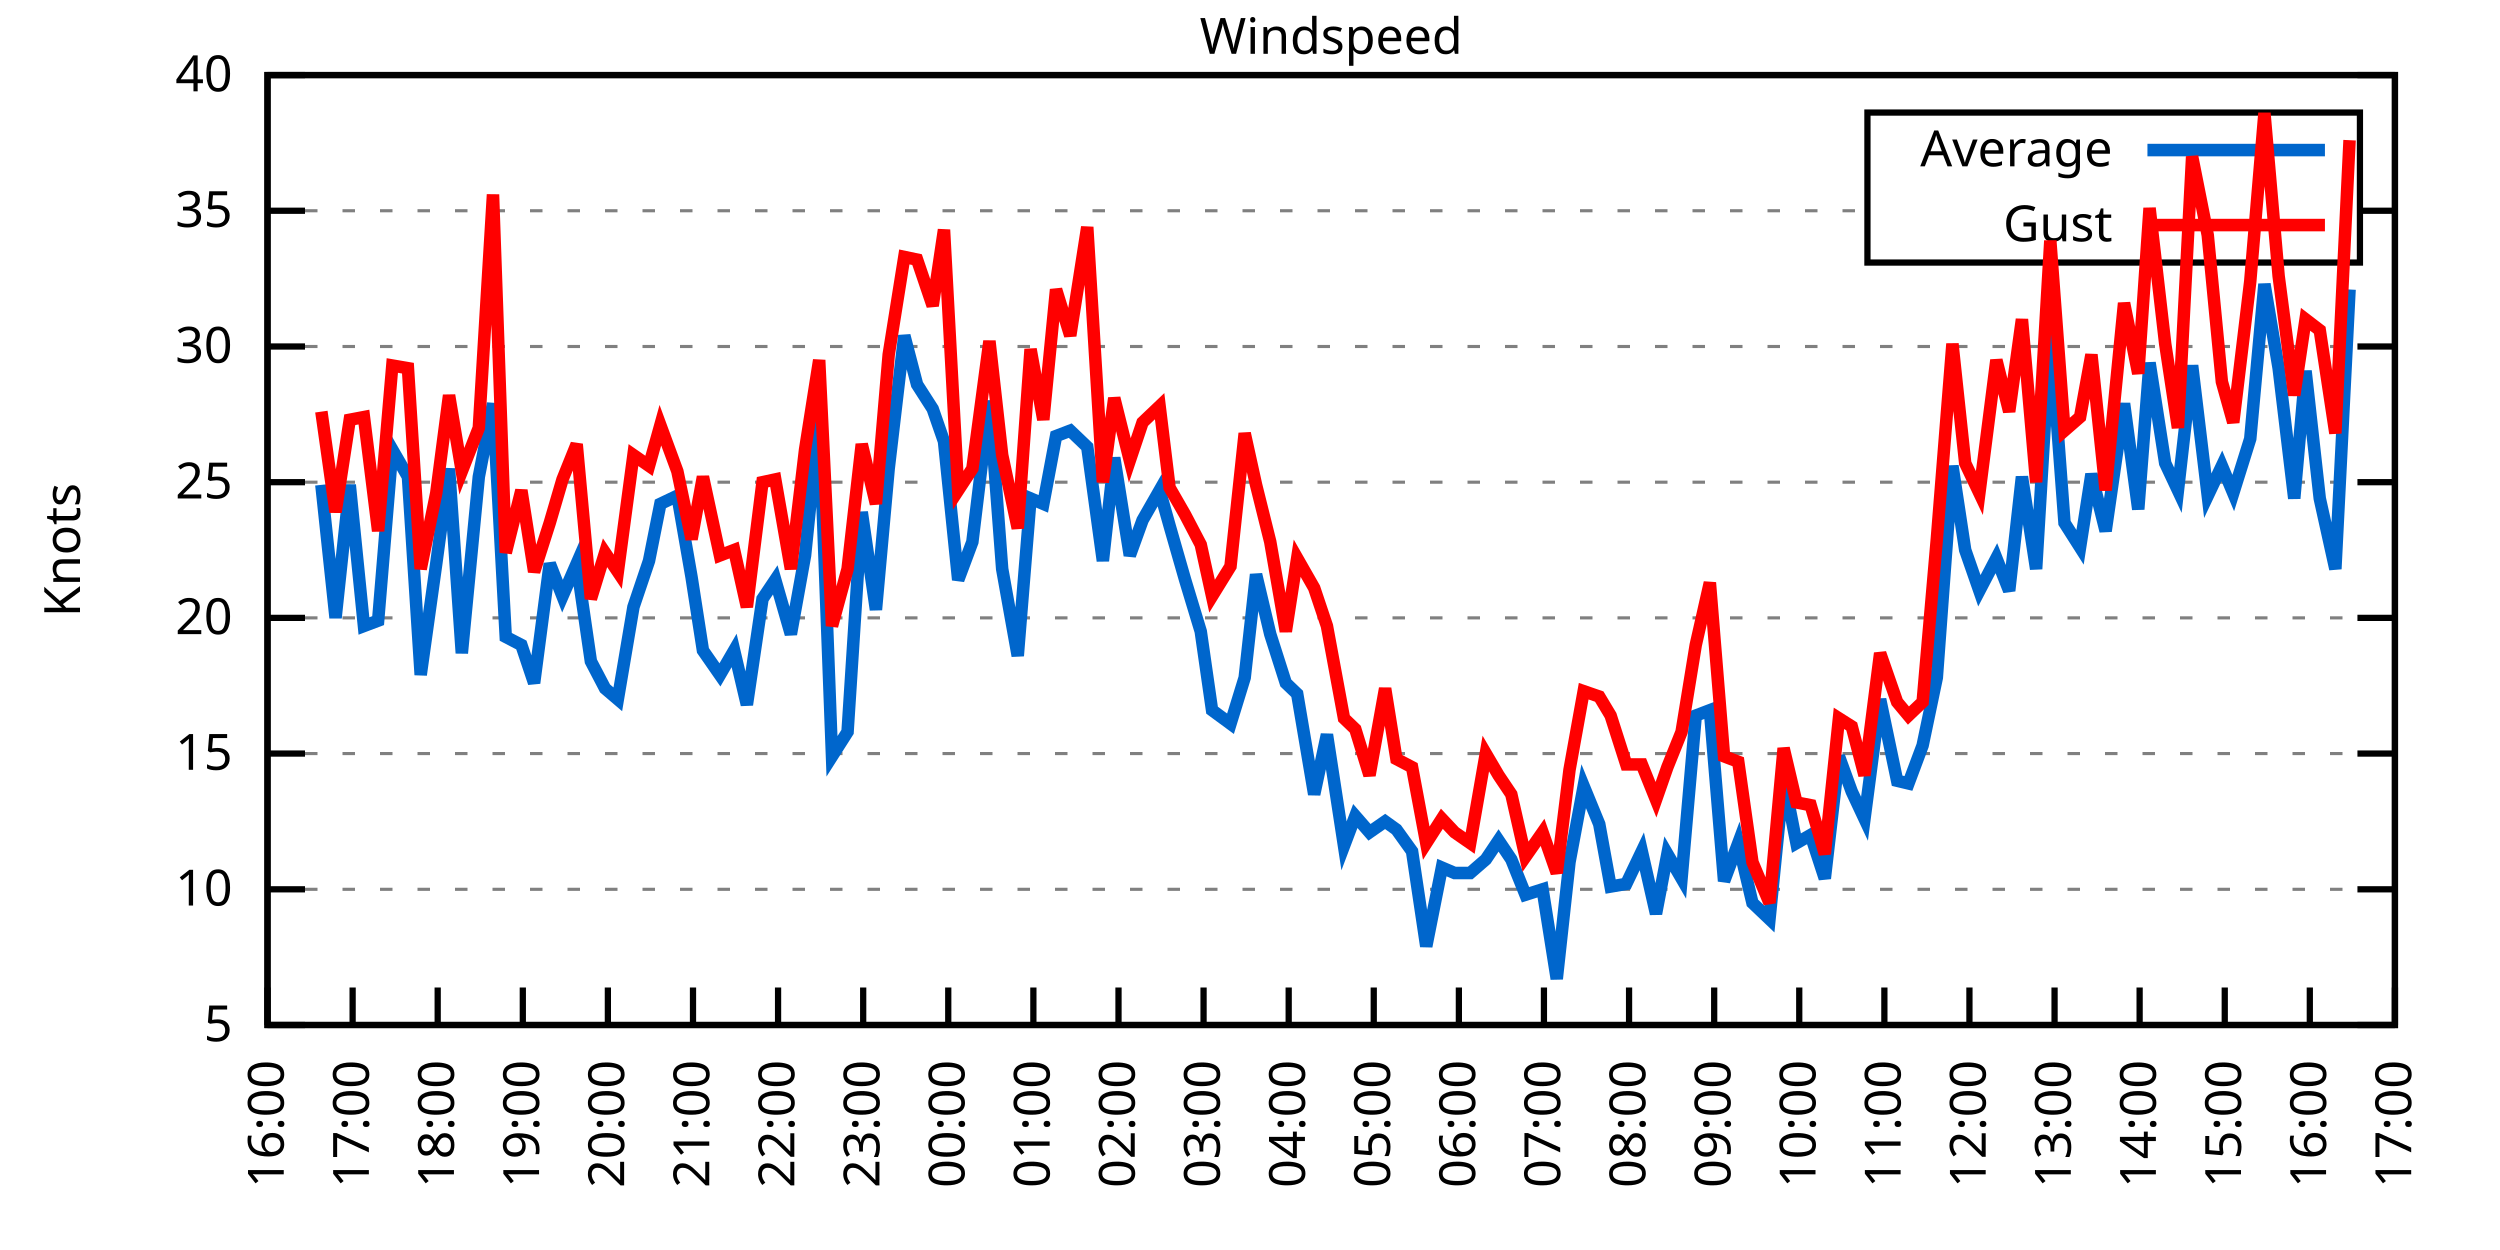
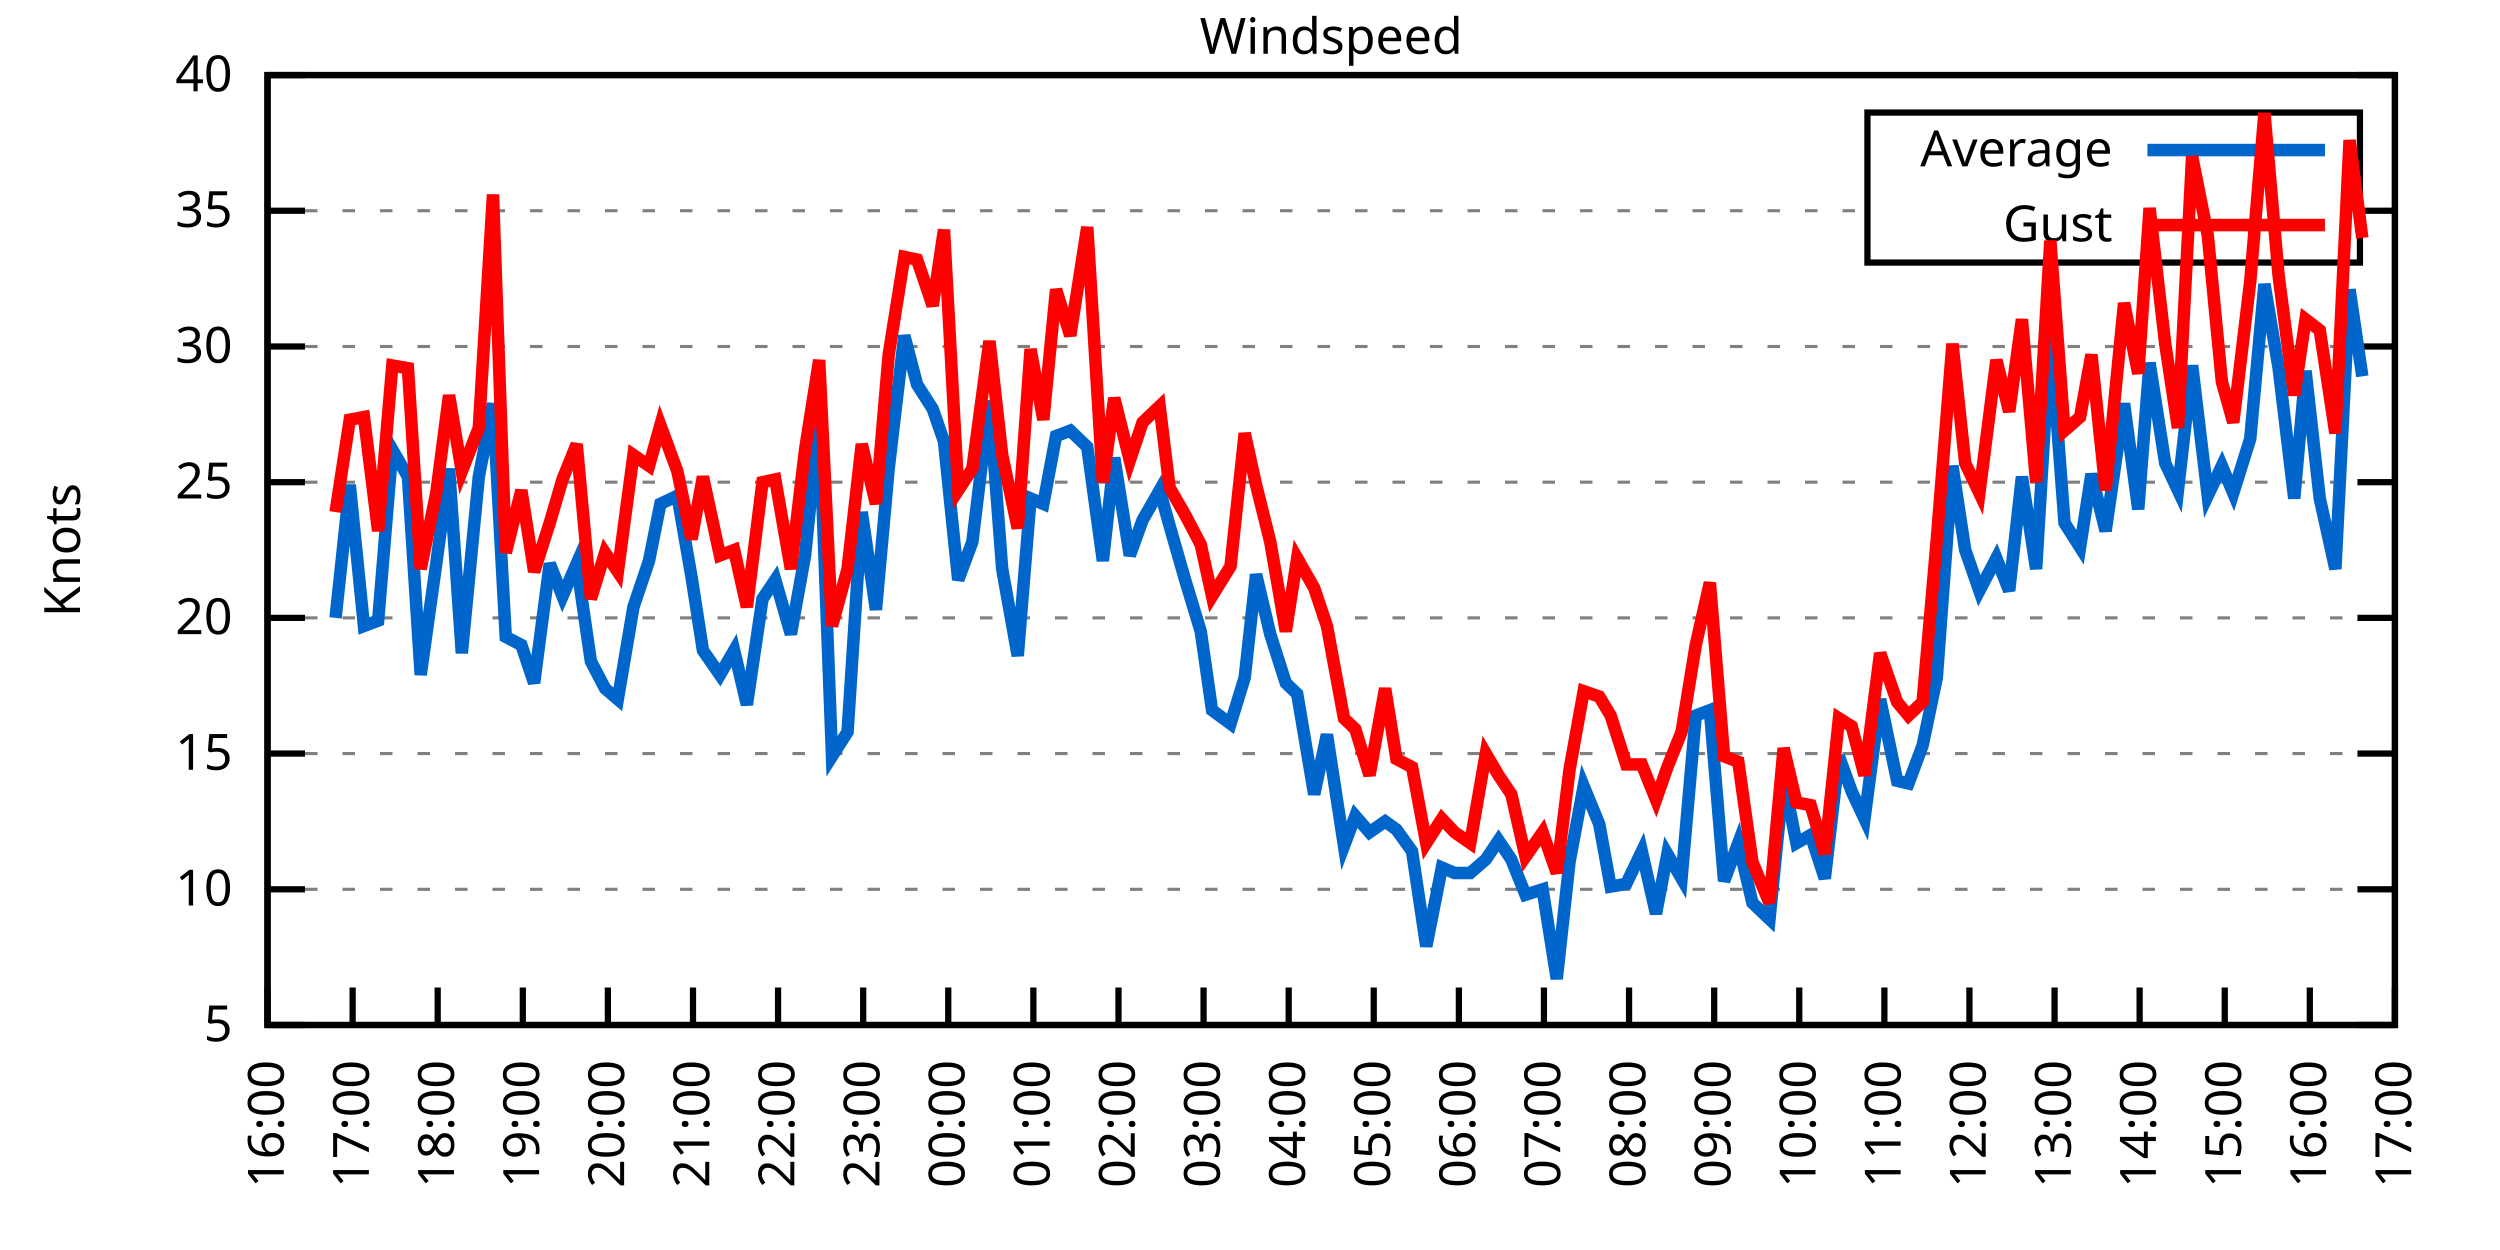
<svg xmlns="http://www.w3.org/2000/svg" xmlns:xlink="http://www.w3.org/1999/xlink" width="400" height="200" viewBox="0 0 400 200">
  <g id="gnuplot_canvas">
    <rect x="0" y="0" width="400" height="200" fill="none" />
    <defs>
      <circle id="gpDot" r="0.5" stroke-width="0.5" stroke="currentColor" />
      <path id="gpPt0" stroke-width="0.333" stroke="currentColor" d="M-1,0 h2 M0,-1 v2" />
      <path id="gpPt1" stroke-width="0.333" stroke="currentColor" d="M-1,-1 L1,1 M1,-1 L-1,1" />
      <path id="gpPt2" stroke-width="0.333" stroke="currentColor" d="M-1,0 L1,0 M0,-1 L0,1 M-1,-1 L1,1 M-1,1 L1,-1" />
      <rect id="gpPt3" stroke-width="0.333" stroke="currentColor" x="-1" y="-1" width="2" height="2" />
      <rect id="gpPt4" stroke-width="0.333" stroke="currentColor" fill="currentColor" x="-1" y="-1" width="2" height="2" />
      <circle id="gpPt5" stroke-width="0.333" stroke="currentColor" cx="0" cy="0" r="1" />
      <use xlink:href="#gpPt5" id="gpPt6" fill="currentColor" stroke="none" />
      <path id="gpPt7" stroke-width="0.333" stroke="currentColor" d="M0,-1.33 L-1.33,0.67 L1.33,0.67 z" />
      <use xlink:href="#gpPt7" id="gpPt8" fill="currentColor" stroke="none" />
      <use xlink:href="#gpPt7" id="gpPt9" stroke="currentColor" transform="rotate(180)" />
      <use xlink:href="#gpPt9" id="gpPt10" fill="currentColor" stroke="none" />
      <use xlink:href="#gpPt3" id="gpPt11" stroke="currentColor" transform="rotate(45)" />
      <use xlink:href="#gpPt11" id="gpPt12" fill="currentColor" stroke="none" />
      <path id="gpPt13" stroke-width="0.333" stroke="currentColor" d="M0,1.330 L1.265,0.411 L0.782,-1.067 L-0.782,-1.076 L-1.265,0.411 z" />
      <use xlink:href="#gpPt13" id="gpPt14" fill="currentColor" stroke="none" />
      <filter id="textbox" filterUnits="objectBoundingBox" x="0" y="0" height="1" width="1">
        <feFlood flood-color="white" flood-opacity="1" result="bgnd" />
        <feComposite in="SourceGraphic" in2="bgnd" operator="atop" />
      </filter>
      <filter id="greybox" filterUnits="objectBoundingBox" x="0" y="0" height="1" width="1">
        <feFlood flood-color="lightgrey" flood-opacity="1" result="grey" />
        <feComposite in="SourceGraphic" in2="grey" operator="atop" />
      </filter>
    </defs>
    <g fill="none" color="white" stroke="currentColor" stroke-width="1.00" stroke-linecap="butt" stroke-linejoin="miter">
</g>
    <g fill="none" color="black" stroke="currentColor" stroke-width="1.00" stroke-linecap="butt" stroke-linejoin="miter">
      <g stroke="none" shape-rendering="crispEdges">
        <polygon fill="rgb(255, 255, 255)" points="42.80,164.00 383.18,164.00 383.18,12.02 42.80,12.02 " />
      </g>
    </g>
    <g fill="none" color="black" stroke="currentColor" stroke-width="1.00" stroke-linecap="butt" stroke-linejoin="miter">
</g>
    <g fill="none" color="black" stroke="black" stroke-width="0.50" stroke-linecap="butt" stroke-linejoin="miter">
</g>
    <g fill="none" color="gray" stroke="currentColor" stroke-width="0.50" stroke-linecap="butt" stroke-linejoin="miter">
      <path stroke="gray" stroke-dasharray="2,4" class="gridline" d="M42.80,164.00 L383.19,164.00  " />
    </g>
    <g fill="none" color="gray" stroke="gray" stroke-width="1.00" stroke-linecap="butt" stroke-linejoin="miter">
</g>
    <g fill="none" color="black" stroke="currentColor" stroke-width="1.00" stroke-linecap="butt" stroke-linejoin="miter">
      <path stroke="black" d="M42.80,164.00 L48.80,164.00 M383.19,164.00 L377.19,164.00  " />
      <g transform="translate(37.20,166.60)" stroke="none" fill="black" font-family="Sans" font-size="8.00" text-anchor="end">
        <text>
          <tspan font-family="Sans"> 5</tspan>
        </text>
      </g>
    </g>
    <g fill="none" color="black" stroke="currentColor" stroke-width="1.00" stroke-linecap="butt" stroke-linejoin="miter">
</g>
    <g fill="none" color="black" stroke="black" stroke-width="0.50" stroke-linecap="butt" stroke-linejoin="miter">
</g>
    <g fill="none" color="gray" stroke="currentColor" stroke-width="0.50" stroke-linecap="butt" stroke-linejoin="miter">
      <path stroke="gray" stroke-dasharray="2,4" class="gridline" d="M42.80,142.29 L383.19,142.29  " />
    </g>
    <g fill="none" color="gray" stroke="gray" stroke-width="1.00" stroke-linecap="butt" stroke-linejoin="miter">
</g>
    <g fill="none" color="black" stroke="currentColor" stroke-width="1.00" stroke-linecap="butt" stroke-linejoin="miter">
      <path stroke="black" d="M42.80,142.29 L48.80,142.29 M383.19,142.29 L377.19,142.29  " />
      <g transform="translate(37.20,144.89)" stroke="none" fill="black" font-family="Sans" font-size="8.00" text-anchor="end">
        <text>
          <tspan font-family="Sans"> 10</tspan>
        </text>
      </g>
    </g>
    <g fill="none" color="black" stroke="currentColor" stroke-width="1.00" stroke-linecap="butt" stroke-linejoin="miter">
</g>
    <g fill="none" color="black" stroke="black" stroke-width="0.50" stroke-linecap="butt" stroke-linejoin="miter">
</g>
    <g fill="none" color="gray" stroke="currentColor" stroke-width="0.50" stroke-linecap="butt" stroke-linejoin="miter">
      <path stroke="gray" stroke-dasharray="2,4" class="gridline" d="M42.80,120.57 L383.19,120.57  " />
    </g>
    <g fill="none" color="gray" stroke="gray" stroke-width="1.00" stroke-linecap="butt" stroke-linejoin="miter">
</g>
    <g fill="none" color="black" stroke="currentColor" stroke-width="1.00" stroke-linecap="butt" stroke-linejoin="miter">
      <path stroke="black" d="M42.80,120.57 L48.80,120.57 M383.19,120.57 L377.19,120.57  " />
      <g transform="translate(37.20,123.17)" stroke="none" fill="black" font-family="Sans" font-size="8.00" text-anchor="end">
        <text>
          <tspan font-family="Sans"> 15</tspan>
        </text>
      </g>
    </g>
    <g fill="none" color="black" stroke="currentColor" stroke-width="1.00" stroke-linecap="butt" stroke-linejoin="miter">
</g>
    <g fill="none" color="black" stroke="black" stroke-width="0.50" stroke-linecap="butt" stroke-linejoin="miter">
</g>
    <g fill="none" color="gray" stroke="currentColor" stroke-width="0.50" stroke-linecap="butt" stroke-linejoin="miter">
      <path stroke="gray" stroke-dasharray="2,4" class="gridline" d="M42.80,98.86 L383.19,98.86  " />
    </g>
    <g fill="none" color="gray" stroke="gray" stroke-width="1.00" stroke-linecap="butt" stroke-linejoin="miter">
</g>
    <g fill="none" color="black" stroke="currentColor" stroke-width="1.00" stroke-linecap="butt" stroke-linejoin="miter">
      <path stroke="black" d="M42.80,98.86 L48.80,98.86 M383.19,98.86 L377.19,98.86  " />
      <g transform="translate(37.20,101.46)" stroke="none" fill="black" font-family="Sans" font-size="8.00" text-anchor="end">
        <text>
          <tspan font-family="Sans"> 20</tspan>
        </text>
      </g>
    </g>
    <g fill="none" color="black" stroke="currentColor" stroke-width="1.00" stroke-linecap="butt" stroke-linejoin="miter">
</g>
    <g fill="none" color="black" stroke="black" stroke-width="0.50" stroke-linecap="butt" stroke-linejoin="miter">
</g>
    <g fill="none" color="gray" stroke="currentColor" stroke-width="0.50" stroke-linecap="butt" stroke-linejoin="miter">
      <path stroke="gray" stroke-dasharray="2,4" class="gridline" d="M42.80,77.15 L383.19,77.15  " />
    </g>
    <g fill="none" color="gray" stroke="gray" stroke-width="1.00" stroke-linecap="butt" stroke-linejoin="miter">
</g>
    <g fill="none" color="black" stroke="currentColor" stroke-width="1.00" stroke-linecap="butt" stroke-linejoin="miter">
      <path stroke="black" d="M42.80,77.15 L48.80,77.15 M383.19,77.15 L377.19,77.15  " />
      <g transform="translate(37.20,79.75)" stroke="none" fill="black" font-family="Sans" font-size="8.00" text-anchor="end">
        <text>
          <tspan font-family="Sans"> 25</tspan>
        </text>
      </g>
    </g>
    <g fill="none" color="black" stroke="currentColor" stroke-width="1.00" stroke-linecap="butt" stroke-linejoin="miter">
</g>
    <g fill="none" color="black" stroke="black" stroke-width="0.50" stroke-linecap="butt" stroke-linejoin="miter">
</g>
    <g fill="none" color="gray" stroke="currentColor" stroke-width="0.50" stroke-linecap="butt" stroke-linejoin="miter">
      <path stroke="gray" stroke-dasharray="2,4" class="gridline" d="M42.80,55.44 L383.19,55.44  " />
    </g>
    <g fill="none" color="gray" stroke="gray" stroke-width="1.00" stroke-linecap="butt" stroke-linejoin="miter">
</g>
    <g fill="none" color="black" stroke="currentColor" stroke-width="1.00" stroke-linecap="butt" stroke-linejoin="miter">
      <path stroke="black" d="M42.80,55.44 L48.80,55.44 M383.19,55.44 L377.19,55.44  " />
      <g transform="translate(37.20,58.04)" stroke="none" fill="black" font-family="Sans" font-size="8.00" text-anchor="end">
        <text>
          <tspan font-family="Sans"> 30</tspan>
        </text>
      </g>
    </g>
    <g fill="none" color="black" stroke="currentColor" stroke-width="1.00" stroke-linecap="butt" stroke-linejoin="miter">
</g>
    <g fill="none" color="black" stroke="black" stroke-width="0.50" stroke-linecap="butt" stroke-linejoin="miter">
</g>
    <g fill="none" color="gray" stroke="currentColor" stroke-width="0.50" stroke-linecap="butt" stroke-linejoin="miter">
      <path stroke="gray" stroke-dasharray="2,4" class="gridline" d="M42.80,33.72 L298.79,33.72 M377.59,33.72 L383.19,33.72  " />
    </g>
    <g fill="none" color="gray" stroke="gray" stroke-width="1.00" stroke-linecap="butt" stroke-linejoin="miter">
</g>
    <g fill="none" color="black" stroke="currentColor" stroke-width="1.00" stroke-linecap="butt" stroke-linejoin="miter">
      <path stroke="black" d="M42.80,33.72 L48.80,33.72 M383.19,33.72 L377.19,33.72  " />
      <g transform="translate(37.20,36.32)" stroke="none" fill="black" font-family="Sans" font-size="8.00" text-anchor="end">
        <text>
          <tspan font-family="Sans"> 35</tspan>
        </text>
      </g>
    </g>
    <g fill="none" color="black" stroke="currentColor" stroke-width="1.00" stroke-linecap="butt" stroke-linejoin="miter">
</g>
    <g fill="none" color="black" stroke="black" stroke-width="0.50" stroke-linecap="butt" stroke-linejoin="miter">
</g>
    <g fill="none" color="gray" stroke="currentColor" stroke-width="0.50" stroke-linecap="butt" stroke-linejoin="miter">
      <path stroke="gray" stroke-dasharray="2,4" class="gridline" d="M42.80,12.01 L383.19,12.01  " />
    </g>
    <g fill="none" color="gray" stroke="gray" stroke-width="1.00" stroke-linecap="butt" stroke-linejoin="miter">
</g>
    <g fill="none" color="black" stroke="currentColor" stroke-width="1.00" stroke-linecap="butt" stroke-linejoin="miter">
      <path stroke="black" d="M42.80,12.01 L48.80,12.01 M383.19,12.01 L377.19,12.01  " />
      <g transform="translate(37.20,14.61)" stroke="none" fill="black" font-family="Sans" font-size="8.00" text-anchor="end">
        <text>
          <tspan font-family="Sans"> 40</tspan>
        </text>
      </g>
    </g>
    <g fill="none" color="black" stroke="currentColor" stroke-width="1.00" stroke-linecap="butt" stroke-linejoin="miter">
      <path stroke="black" d="M42.80,164.00 L42.80,158.00  " />
      <g transform="translate(45.40,169.60) rotate(270.00)" stroke="none" fill="black" font-family="Sans" font-size="8.00" text-anchor="end">
        <text>
          <tspan font-family="Sans">16:00</tspan>
        </text>
      </g>
    </g>
    <g fill="none" color="black" stroke="currentColor" stroke-width="1.00" stroke-linecap="butt" stroke-linejoin="miter">
      <path stroke="black" d="M56.42,164.00 L56.42,158.00  " />
      <g transform="translate(59.02,169.60) rotate(270.00)" stroke="none" fill="black" font-family="Sans" font-size="8.00" text-anchor="end">
        <text>
          <tspan font-family="Sans">17:00</tspan>
        </text>
      </g>
    </g>
    <g fill="none" color="black" stroke="currentColor" stroke-width="1.00" stroke-linecap="butt" stroke-linejoin="miter">
      <path stroke="black" d="M70.03,164.00 L70.03,158.00  " />
      <g transform="translate(72.63,169.60) rotate(270.00)" stroke="none" fill="black" font-family="Sans" font-size="8.00" text-anchor="end">
        <text>
          <tspan font-family="Sans">18:00</tspan>
        </text>
      </g>
    </g>
    <g fill="none" color="black" stroke="currentColor" stroke-width="1.00" stroke-linecap="butt" stroke-linejoin="miter">
      <path stroke="black" d="M83.65,164.00 L83.65,158.00  " />
      <g transform="translate(86.25,169.60) rotate(270.00)" stroke="none" fill="black" font-family="Sans" font-size="8.00" text-anchor="end">
        <text>
          <tspan font-family="Sans">19:00</tspan>
        </text>
      </g>
    </g>
    <g fill="none" color="black" stroke="currentColor" stroke-width="1.00" stroke-linecap="butt" stroke-linejoin="miter">
      <path stroke="black" d="M97.26,164.00 L97.26,158.00  " />
      <g transform="translate(99.86,169.60) rotate(270.00)" stroke="none" fill="black" font-family="Sans" font-size="8.00" text-anchor="end">
        <text>
          <tspan font-family="Sans">20:00</tspan>
        </text>
      </g>
    </g>
    <g fill="none" color="black" stroke="currentColor" stroke-width="1.00" stroke-linecap="butt" stroke-linejoin="miter">
      <path stroke="black" d="M110.88,164.00 L110.88,158.00  " />
      <g transform="translate(113.48,169.60) rotate(270.00)" stroke="none" fill="black" font-family="Sans" font-size="8.00" text-anchor="end">
        <text>
          <tspan font-family="Sans">21:00</tspan>
        </text>
      </g>
    </g>
    <g fill="none" color="black" stroke="currentColor" stroke-width="1.00" stroke-linecap="butt" stroke-linejoin="miter">
      <path stroke="black" d="M124.49,164.00 L124.49,158.00  " />
      <g transform="translate(127.09,169.60) rotate(270.00)" stroke="none" fill="black" font-family="Sans" font-size="8.00" text-anchor="end">
        <text>
          <tspan font-family="Sans">22:00</tspan>
        </text>
      </g>
    </g>
    <g fill="none" color="black" stroke="currentColor" stroke-width="1.00" stroke-linecap="butt" stroke-linejoin="miter">
      <path stroke="black" d="M138.11,164.00 L138.11,158.00  " />
      <g transform="translate(140.71,169.60) rotate(270.00)" stroke="none" fill="black" font-family="Sans" font-size="8.00" text-anchor="end">
        <text>
          <tspan font-family="Sans">23:00</tspan>
        </text>
      </g>
    </g>
    <g fill="none" color="black" stroke="currentColor" stroke-width="1.00" stroke-linecap="butt" stroke-linejoin="miter">
      <path stroke="black" d="M151.72,164.00 L151.72,158.00  " />
      <g transform="translate(154.32,169.60) rotate(270.00)" stroke="none" fill="black" font-family="Sans" font-size="8.00" text-anchor="end">
        <text>
          <tspan font-family="Sans">00:00</tspan>
        </text>
      </g>
    </g>
    <g fill="none" color="black" stroke="currentColor" stroke-width="1.00" stroke-linecap="butt" stroke-linejoin="miter">
      <path stroke="black" d="M165.34,164.00 L165.34,158.00  " />
      <g transform="translate(167.94,169.60) rotate(270.00)" stroke="none" fill="black" font-family="Sans" font-size="8.00" text-anchor="end">
        <text>
          <tspan font-family="Sans">01:00</tspan>
        </text>
      </g>
    </g>
    <g fill="none" color="black" stroke="currentColor" stroke-width="1.00" stroke-linecap="butt" stroke-linejoin="miter">
      <path stroke="black" d="M178.96,164.00 L178.96,158.00  " />
      <g transform="translate(181.56,169.60) rotate(270.00)" stroke="none" fill="black" font-family="Sans" font-size="8.00" text-anchor="end">
        <text>
          <tspan font-family="Sans">02:00</tspan>
        </text>
      </g>
    </g>
    <g fill="none" color="black" stroke="currentColor" stroke-width="1.00" stroke-linecap="butt" stroke-linejoin="miter">
      <path stroke="black" d="M192.57,164.00 L192.57,158.00  " />
      <g transform="translate(195.17,169.60) rotate(270.00)" stroke="none" fill="black" font-family="Sans" font-size="8.00" text-anchor="end">
        <text>
          <tspan font-family="Sans">03:00</tspan>
        </text>
      </g>
    </g>
    <g fill="none" color="black" stroke="currentColor" stroke-width="1.00" stroke-linecap="butt" stroke-linejoin="miter">
      <path stroke="black" d="M206.19,164.00 L206.19,158.00  " />
      <g transform="translate(208.79,169.60) rotate(270.00)" stroke="none" fill="black" font-family="Sans" font-size="8.00" text-anchor="end">
        <text>
          <tspan font-family="Sans">04:00</tspan>
        </text>
      </g>
    </g>
    <g fill="none" color="black" stroke="currentColor" stroke-width="1.00" stroke-linecap="butt" stroke-linejoin="miter">
      <path stroke="black" d="M219.80,164.00 L219.80,158.00  " />
      <g transform="translate(222.40,169.60) rotate(270.00)" stroke="none" fill="black" font-family="Sans" font-size="8.00" text-anchor="end">
        <text>
          <tspan font-family="Sans">05:00</tspan>
        </text>
      </g>
    </g>
    <g fill="none" color="black" stroke="currentColor" stroke-width="1.00" stroke-linecap="butt" stroke-linejoin="miter">
      <path stroke="black" d="M233.42,164.00 L233.42,158.00  " />
      <g transform="translate(236.02,169.60) rotate(270.00)" stroke="none" fill="black" font-family="Sans" font-size="8.00" text-anchor="end">
        <text>
          <tspan font-family="Sans">06:00</tspan>
        </text>
      </g>
    </g>
    <g fill="none" color="black" stroke="currentColor" stroke-width="1.00" stroke-linecap="butt" stroke-linejoin="miter">
      <path stroke="black" d="M247.03,164.00 L247.03,158.00  " />
      <g transform="translate(249.63,169.60) rotate(270.00)" stroke="none" fill="black" font-family="Sans" font-size="8.00" text-anchor="end">
        <text>
          <tspan font-family="Sans">07:00</tspan>
        </text>
      </g>
    </g>
    <g fill="none" color="black" stroke="currentColor" stroke-width="1.00" stroke-linecap="butt" stroke-linejoin="miter">
      <path stroke="black" d="M260.65,164.00 L260.65,158.00  " />
      <g transform="translate(263.25,169.60) rotate(270.00)" stroke="none" fill="black" font-family="Sans" font-size="8.00" text-anchor="end">
        <text>
          <tspan font-family="Sans">08:00</tspan>
        </text>
      </g>
    </g>
    <g fill="none" color="black" stroke="currentColor" stroke-width="1.00" stroke-linecap="butt" stroke-linejoin="miter">
      <path stroke="black" d="M274.27,164.00 L274.27,158.00  " />
      <g transform="translate(276.87,169.60) rotate(270.00)" stroke="none" fill="black" font-family="Sans" font-size="8.00" text-anchor="end">
        <text>
          <tspan font-family="Sans">09:00</tspan>
        </text>
      </g>
    </g>
    <g fill="none" color="black" stroke="currentColor" stroke-width="1.00" stroke-linecap="butt" stroke-linejoin="miter">
      <path stroke="black" d="M287.88,164.00 L287.88,158.00  " />
      <g transform="translate(290.48,169.60) rotate(270.00)" stroke="none" fill="black" font-family="Sans" font-size="8.00" text-anchor="end">
        <text>
          <tspan font-family="Sans">10:00</tspan>
        </text>
      </g>
    </g>
    <g fill="none" color="black" stroke="currentColor" stroke-width="1.00" stroke-linecap="butt" stroke-linejoin="miter">
      <path stroke="black" d="M301.50,164.00 L301.50,158.00  " />
      <g transform="translate(304.10,169.60) rotate(270.00)" stroke="none" fill="black" font-family="Sans" font-size="8.00" text-anchor="end">
        <text>
          <tspan font-family="Sans">11:00</tspan>
        </text>
      </g>
    </g>
    <g fill="none" color="black" stroke="currentColor" stroke-width="1.00" stroke-linecap="butt" stroke-linejoin="miter">
      <path stroke="black" d="M315.11,164.00 L315.11,158.00  " />
      <g transform="translate(317.71,169.60) rotate(270.00)" stroke="none" fill="black" font-family="Sans" font-size="8.00" text-anchor="end">
        <text>
          <tspan font-family="Sans">12:00</tspan>
        </text>
      </g>
    </g>
    <g fill="none" color="black" stroke="currentColor" stroke-width="1.00" stroke-linecap="butt" stroke-linejoin="miter">
      <path stroke="black" d="M328.73,164.00 L328.73,158.00  " />
      <g transform="translate(331.33,169.60) rotate(270.00)" stroke="none" fill="black" font-family="Sans" font-size="8.00" text-anchor="end">
        <text>
          <tspan font-family="Sans">13:00</tspan>
        </text>
      </g>
    </g>
    <g fill="none" color="black" stroke="currentColor" stroke-width="1.00" stroke-linecap="butt" stroke-linejoin="miter">
      <path stroke="black" d="M342.34,164.00 L342.34,158.00  " />
      <g transform="translate(344.94,169.60) rotate(270.00)" stroke="none" fill="black" font-family="Sans" font-size="8.00" text-anchor="end">
        <text>
          <tspan font-family="Sans">14:00</tspan>
        </text>
      </g>
    </g>
    <g fill="none" color="black" stroke="currentColor" stroke-width="1.00" stroke-linecap="butt" stroke-linejoin="miter">
      <path stroke="black" d="M355.96,164.00 L355.96,158.00  " />
      <g transform="translate(358.56,169.60) rotate(270.00)" stroke="none" fill="black" font-family="Sans" font-size="8.00" text-anchor="end">
        <text>
          <tspan font-family="Sans">15:00</tspan>
        </text>
      </g>
    </g>
    <g fill="none" color="black" stroke="currentColor" stroke-width="1.00" stroke-linecap="butt" stroke-linejoin="miter">
      <path stroke="black" d="M369.57,164.00 L369.57,158.00  " />
      <g transform="translate(372.17,169.60) rotate(270.00)" stroke="none" fill="black" font-family="Sans" font-size="8.00" text-anchor="end">
        <text>
          <tspan font-family="Sans">16:00</tspan>
        </text>
      </g>
    </g>
    <g fill="none" color="black" stroke="currentColor" stroke-width="1.00" stroke-linecap="butt" stroke-linejoin="miter">
      <path stroke="black" d="M383.19,164.00 L383.19,158.00  " />
      <g transform="translate(385.79,169.60) rotate(270.00)" stroke="none" fill="black" font-family="Sans" font-size="8.00" text-anchor="end">
        <text>
          <tspan font-family="Sans">17:00</tspan>
        </text>
      </g>
    </g>
    <g fill="none" color="black" stroke="currentColor" stroke-width="1.00" stroke-linecap="butt" stroke-linejoin="miter">
</g>
    <g fill="none" color="black" stroke="currentColor" stroke-width="1.00" stroke-linecap="butt" stroke-linejoin="miter">
      <path stroke="black" d="M42.80,12.01 L42.80,164.00 L383.19,164.00 L383.19,12.01 L42.80,12.01 Z  " />
    </g>
    <g fill="none" color="black" stroke="currentColor" stroke-width="1.00" stroke-linecap="butt" stroke-linejoin="miter">
</g>
    <g fill="none" color="black" stroke="currentColor" stroke-width="1.00" stroke-linecap="butt" stroke-linejoin="miter">
      <path stroke="black" d="M298.79,42.01 L298.79,18.01 L377.59,18.01 L377.59,42.01 L298.79,42.01 Z  " />
    </g>
    <g id="Windspeed_plot_1">
      <g fill="none" color="white" stroke="black" stroke-width="2.00" stroke-linecap="butt" stroke-linejoin="miter">
</g>
      <g fill="none" color="black" stroke="currentColor" stroke-width="2.00" stroke-linecap="butt" stroke-linejoin="miter">
        <g transform="translate(337.99,26.61)" stroke="none" fill="black" font-family="Sans" font-size="8.00" text-anchor="end">
          <text>
            <tspan font-family="Sans">Average</tspan>
          </text>
        </g>
      </g>
      <g fill="none" color="black" stroke="currentColor" stroke-width="2.00" stroke-linecap="butt" stroke-linejoin="miter">
-         <path stroke="rgb(  0, 102, 204)" d="M343.59,24.01 L371.99,24.01 M51.42,77.58 L53.69,98.86 L55.96,77.58 L58.23,100.16 L60.50,99.30 L62.77,71.94   L65.27,76.28 L67.31,107.98 L69.80,90.18 L71.85,74.98 L73.89,104.51 L76.61,76.28 L78.88,64.56 L80.92,101.90   L83.42,103.20 L85.46,109.28 L87.96,90.18 L90.00,95.39 L92.27,90.18 L94.54,105.81 L96.81,110.15 L98.85,111.89   L101.35,97.12 L103.84,89.74 L105.66,80.62 L108.38,79.32 L110.65,92.35 L112.47,104.07 L115.19,107.98 L117.46,104.07   L119.50,112.76 L122.00,95.82 L124.04,92.78 L126.54,101.47 L128.81,88.87 L131.07,66.73 L133.12,121.01 L135.61,117.10   L137.88,81.93 L140.15,97.56 L142.19,74.98 L144.69,53.70 L146.73,61.52 L149.23,65.42 L151.04,70.63 L153.31,92.78   L155.58,86.70 L158.31,64.12 L160.35,91.04 L162.84,104.94 L164.89,79.75 L166.93,80.62 L168.97,69.77 L171.24,68.90   L173.96,71.50 L176.46,89.74 L178.28,73.24 L180.77,88.87 L182.81,83.23 L185.54,78.45 L187.13,84.10 L189.62,92.78   L192.12,101.03 L193.93,113.63 L196.88,115.80 L199.15,108.42 L200.97,91.91 L203.24,101.47 L205.73,109.28 L207.55,111.02   L210.27,127.09 L212.31,117.53 L215.04,135.34 L216.85,130.56 L219.12,133.17 L221.62,131.43 L223.43,132.73 L225.93,136.21   L228.20,151.41 L230.70,138.81 L232.74,139.68 L235.23,139.68 L237.73,137.51 L239.77,134.47 L241.81,137.51 L244.08,143.16   L246.81,142.29 L249.08,156.62 L251.12,137.94 L253.39,125.79 L255.88,131.86 L257.70,141.85 L260.20,141.42 L262.69,136.21   L264.96,146.20 L266.78,136.64 L269.05,140.55 L271.32,114.49 L273.58,113.63 L275.85,140.98 L278.12,134.90 L280.39,144.46   L283.12,147.06 L285.38,124.48 L287.43,134.90 L289.70,133.60 L291.97,140.55 L294.23,121.01 L296.28,126.65 L298.32,131.00   L300.82,111.89 L303.54,124.92 L305.35,125.35 L307.62,119.27 L309.89,108.42 L312.39,74.54 L314.43,88.00 L316.70,94.52   L319.42,89.31 L321.47,94.52 L323.51,76.28 L325.78,91.04 L328.05,53.26 L330.32,83.66 L332.81,87.57 L334.63,75.85   L336.90,84.97 L339.85,64.56 L342.12,81.49 L343.93,58.04 L346.43,74.11 L348.47,78.45 L350.74,58.48 L353.24,79.32   L355.50,74.54 L357.32,78.89 L360.04,70.20 L362.31,45.45 L364.58,58.91 L367.08,79.75 L368.89,59.34 L371.16,79.75   L373.66,91.04 L375.93,46.32  " />
+         <path stroke="rgb(  0, 102, 204)" d="M343.59,24.01 L371.99,24.01 M53.69,98.86 L55.96,77.58 L58.23,100.16 L60.50,99.30 L62.77,71.94 L65.27,76.28   L67.31,107.98 L69.80,90.18 L71.85,74.98 L73.89,104.51 L76.61,76.28 L78.88,64.56 L80.92,101.90 L83.42,103.20   L85.46,109.28 L87.96,90.18 L90.00,95.39 L92.27,90.18 L94.54,105.81 L96.81,110.15 L98.85,111.89 L101.35,97.12   L103.84,89.74 L105.66,80.62 L108.38,79.32 L110.65,92.35 L112.47,104.07 L115.19,107.98 L117.46,104.07 L119.50,112.76   L122.00,95.82 L124.04,92.78 L126.54,101.47 L128.81,88.87 L131.07,66.73 L133.12,121.01 L135.61,117.10 L137.88,81.93   L140.15,97.56 L142.19,74.98 L144.69,53.70 L146.73,61.52 L149.23,65.42 L151.04,70.63 L153.31,92.78 L155.58,86.70   L158.31,64.12 L160.35,91.04 L162.84,104.94 L164.89,79.75 L166.93,80.62 L168.97,69.77 L171.24,68.90 L173.96,71.50   L176.46,89.74 L178.28,73.24 L180.77,88.87 L182.81,83.23 L185.54,78.45 L187.13,84.10 L189.62,92.78 L192.12,101.03   L193.93,113.63 L196.88,115.80 L199.15,108.42 L200.97,91.91 L203.24,101.47 L205.73,109.28 L207.55,111.02 L210.27,127.09   L212.31,117.53 L215.04,135.34 L216.85,130.56 L219.12,133.17 L221.62,131.43 L223.43,132.73 L225.93,136.21 L228.20,151.41   L230.70,138.81 L232.74,139.68 L235.23,139.68 L237.73,137.51 L239.77,134.47 L241.81,137.51 L244.08,143.16 L246.81,142.29   L249.08,156.62 L251.12,137.94 L253.39,125.79 L255.88,131.86 L257.70,141.85 L260.20,141.42 L262.69,136.21 L264.96,146.20   L266.78,136.64 L269.05,140.55 L271.32,114.49 L273.58,113.63 L275.85,140.98 L278.12,134.90 L280.39,144.46 L283.12,147.06   L285.38,124.48 L287.43,134.90 L289.70,133.60 L291.97,140.55 L294.23,121.01 L296.28,126.65 L298.32,131.00 L300.82,111.89   L303.54,124.92 L305.35,125.35 L307.62,119.27 L309.89,108.42 L312.39,74.54 L314.43,88.00 L316.70,94.52 L319.42,89.31   L321.47,94.52 L323.51,76.28 L325.78,91.04 L328.05,53.26 L330.32,83.66 L332.81,87.57 L334.63,75.85 L336.90,84.97   L339.85,64.56 L342.12,81.49 L343.93,58.04 L346.43,74.11 L348.47,78.45 L350.74,58.48 L353.24,79.32 L355.50,74.54   L357.32,78.89 L360.04,70.20 L362.31,45.45 L364.58,58.91 L367.08,79.75 L368.89,59.34 L371.16,79.75 L373.66,91.04   L375.93,46.32 L377.97,60.21  " />
      </g>
    </g>
    <g id="Windspeed_plot_2">
      <g fill="none" color="black" stroke="currentColor" stroke-width="2.00" stroke-linecap="butt" stroke-linejoin="miter">
        <g transform="translate(337.99,38.61)" stroke="none" fill="black" font-family="Sans" font-size="8.00" text-anchor="end">
          <text>
            <tspan font-family="Sans">Gust</tspan>
          </text>
        </g>
      </g>
      <g fill="none" color="black" stroke="currentColor" stroke-width="2.00" stroke-linecap="butt" stroke-linejoin="miter">
-         <path stroke="rgb(255,   0,   0)" d="M343.59,36.01 L371.99,36.01 M51.42,65.86 L53.69,81.93 L55.96,67.16 L58.23,66.73 L60.50,84.97 L62.77,58.48   L65.27,58.91 L67.31,91.04 L69.80,78.89 L71.85,63.25 L73.89,75.41 L76.61,68.46 L78.88,31.12 L80.92,88.44   L83.42,78.45 L85.46,91.48 L87.96,83.66 L90.00,76.71 L92.27,71.07 L94.54,95.82 L96.81,88.44 L98.85,91.48   L101.35,72.81 L103.84,74.54 L105.66,68.03 L108.38,75.41 L110.65,86.27 L112.47,76.28 L115.19,88.87 L117.46,88.00   L119.50,97.12 L122.00,77.15 L124.04,76.71 L126.54,91.04 L128.81,71.94 L131.07,57.61 L133.12,100.16 L135.61,91.04   L137.88,71.07 L140.15,80.62 L142.19,56.74 L144.69,41.11 L146.73,41.54 L149.23,48.92 L151.04,36.76 L153.31,78.45   L155.58,74.98 L158.31,54.57 L160.35,72.81 L162.84,84.53 L164.89,55.87 L166.93,67.16 L168.97,46.32 L171.24,53.70   L173.96,36.33 L176.46,77.15 L178.28,63.69 L180.77,73.67 L182.81,67.59 L185.54,64.99 L187.13,78.02 L189.62,82.36   L192.12,87.14 L193.93,95.39 L196.88,90.61 L199.15,69.33 L200.97,77.58 L203.24,86.70 L205.73,101.03 L207.55,89.31   L210.27,94.08 L212.31,100.16 L215.04,114.93 L216.85,116.67 L219.12,124.05 L221.62,110.15 L223.43,121.44 L225.93,122.75   L228.20,134.90 L230.70,131.00 L232.74,133.17 L235.23,134.90 L237.73,120.57 L239.77,124.05 L241.81,127.09 L244.08,137.08   L246.81,133.17 L249.08,139.68 L251.12,123.18 L253.39,110.59 L255.88,111.45 L257.70,114.49 L260.20,122.31 L262.69,122.31   L264.96,127.96 L266.78,122.75 L269.05,117.10 L271.32,103.20 L273.58,93.22 L275.85,121.01 L278.12,121.88 L280.39,137.94   L283.12,144.46 L285.38,119.71 L287.43,128.39 L289.70,128.83 L291.97,136.64 L294.23,114.93 L296.28,116.23 L298.32,124.05   L300.82,104.51 L303.54,112.32 L305.35,114.49 L307.62,112.32 L309.89,86.27 L312.39,55.00 L314.43,74.11 L316.70,78.89   L319.42,57.61 L321.47,65.86 L323.51,51.09 L325.78,77.15 L328.05,38.50 L330.32,68.90 L332.81,66.73 L334.63,56.74   L336.90,78.45 L339.85,48.49 L342.12,59.78 L343.93,33.29 L346.43,55.00 L348.47,68.46 L350.74,25.04 L353.24,37.63   L355.50,61.08 L357.32,67.59 L360.04,45.01 L362.31,18.09 L364.58,44.15 L367.08,63.25 L368.89,51.09 L371.16,52.83   L373.66,69.33 L375.93,22.43  " />
+         <path stroke="rgb(255,   0,   0)" d="M343.59,36.01 L371.99,36.01 M53.69,81.93 L55.96,67.16 L58.23,66.73 L60.50,84.97 L62.77,58.48 L65.27,58.91   L67.31,91.04 L69.80,78.89 L71.85,63.25 L73.89,75.41 L76.61,68.46 L78.88,31.12 L80.92,88.44 L83.42,78.45   L85.46,91.48 L87.96,83.66 L90.00,76.71 L92.27,71.07 L94.54,95.82 L96.81,88.44 L98.85,91.48 L101.35,72.81   L103.84,74.54 L105.66,68.03 L108.38,75.41 L110.65,86.27 L112.47,76.28 L115.19,88.87 L117.46,88.00 L119.50,97.12   L122.00,77.15 L124.04,76.71 L126.54,91.04 L128.81,71.94 L131.07,57.61 L133.12,100.16 L135.61,91.04 L137.88,71.07   L140.15,80.62 L142.19,56.74 L144.69,41.11 L146.73,41.54 L149.23,48.92 L151.04,36.76 L153.31,78.45 L155.58,74.98   L158.31,54.57 L160.35,72.81 L162.84,84.53 L164.89,55.87 L166.93,67.16 L168.97,46.32 L171.24,53.70 L173.96,36.33   L176.46,77.15 L178.28,63.69 L180.77,73.67 L182.81,67.59 L185.54,64.99 L187.13,78.02 L189.62,82.36 L192.12,87.14   L193.93,95.39 L196.88,90.61 L199.15,69.33 L200.97,77.58 L203.24,86.70 L205.73,101.03 L207.55,89.31 L210.27,94.08   L212.31,100.16 L215.04,114.93 L216.85,116.67 L219.12,124.05 L221.62,110.15 L223.43,121.44 L225.93,122.75 L228.20,134.90   L230.70,131.00 L232.74,133.17 L235.23,134.90 L237.73,120.57 L239.77,124.05 L241.81,127.09 L244.08,137.08 L246.81,133.17   L249.08,139.68 L251.12,123.18 L253.39,110.59 L255.88,111.45 L257.70,114.49 L260.20,122.31 L262.69,122.31 L264.96,127.96   L266.78,122.75 L269.05,117.10 L271.32,103.20 L273.58,93.22 L275.85,121.01 L278.12,121.88 L280.39,137.94 L283.12,144.46   L285.38,119.71 L287.43,128.39 L289.70,128.83 L291.97,136.64 L294.23,114.93 L296.28,116.23 L298.32,124.05 L300.82,104.51   L303.54,112.32 L305.35,114.49 L307.62,112.32 L309.89,86.27 L312.39,55.00 L314.43,74.11 L316.70,78.89 L319.42,57.61   L321.47,65.86 L323.51,51.09 L325.78,77.15 L328.05,38.50 L330.32,68.90 L332.81,66.73 L334.63,56.74 L336.90,78.45   L339.85,48.49 L342.12,59.78 L343.93,33.29 L346.43,55.00 L348.47,68.46 L350.74,25.04 L353.24,37.63 L355.50,61.08   L357.32,67.59 L360.04,45.01 L362.31,18.09 L364.58,44.15 L367.08,63.25 L368.89,51.09 L371.16,52.83 L373.66,69.33   L375.93,22.43 L377.97,38.07  " />
      </g>
    </g>
    <g fill="none" color="black" stroke="currentColor" stroke-width="2.00" stroke-linecap="butt" stroke-linejoin="miter">
</g>
    <g fill="none" color="black" stroke="black" stroke-width="1.00" stroke-linecap="butt" stroke-linejoin="miter">
</g>
    <g fill="none" color="black" stroke="currentColor" stroke-width="1.00" stroke-linecap="butt" stroke-linejoin="miter">
      <path stroke="black" d="M42.80,12.01 L42.80,164.00 L383.19,164.00 L383.19,12.01 L42.80,12.01 Z  " />
      <g transform="translate(12.80,88.01) rotate(270.00)" stroke="none" fill="black" font-family="Sans" font-size="8.00" text-anchor="middle">
        <text>
          <tspan font-family="Sans">Knots</tspan>
        </text>
      </g>
    </g>
    <g fill="none" color="black" stroke="currentColor" stroke-width="1.00" stroke-linecap="butt" stroke-linejoin="miter">
</g>
    <g fill="none" color="black" stroke="currentColor" stroke-width="1.00" stroke-linecap="butt" stroke-linejoin="miter">
      <g transform="translate(212.99,8.61)" stroke="none" fill="black" font-family="Sans" font-size="8.00" text-anchor="middle">
        <text>
          <tspan font-family="Sans">Windspeed</tspan>
        </text>
      </g>
    </g>
    <g fill="none" color="black" stroke="currentColor" stroke-width="1.00" stroke-linecap="butt" stroke-linejoin="miter">
</g>
  </g>
</svg>
